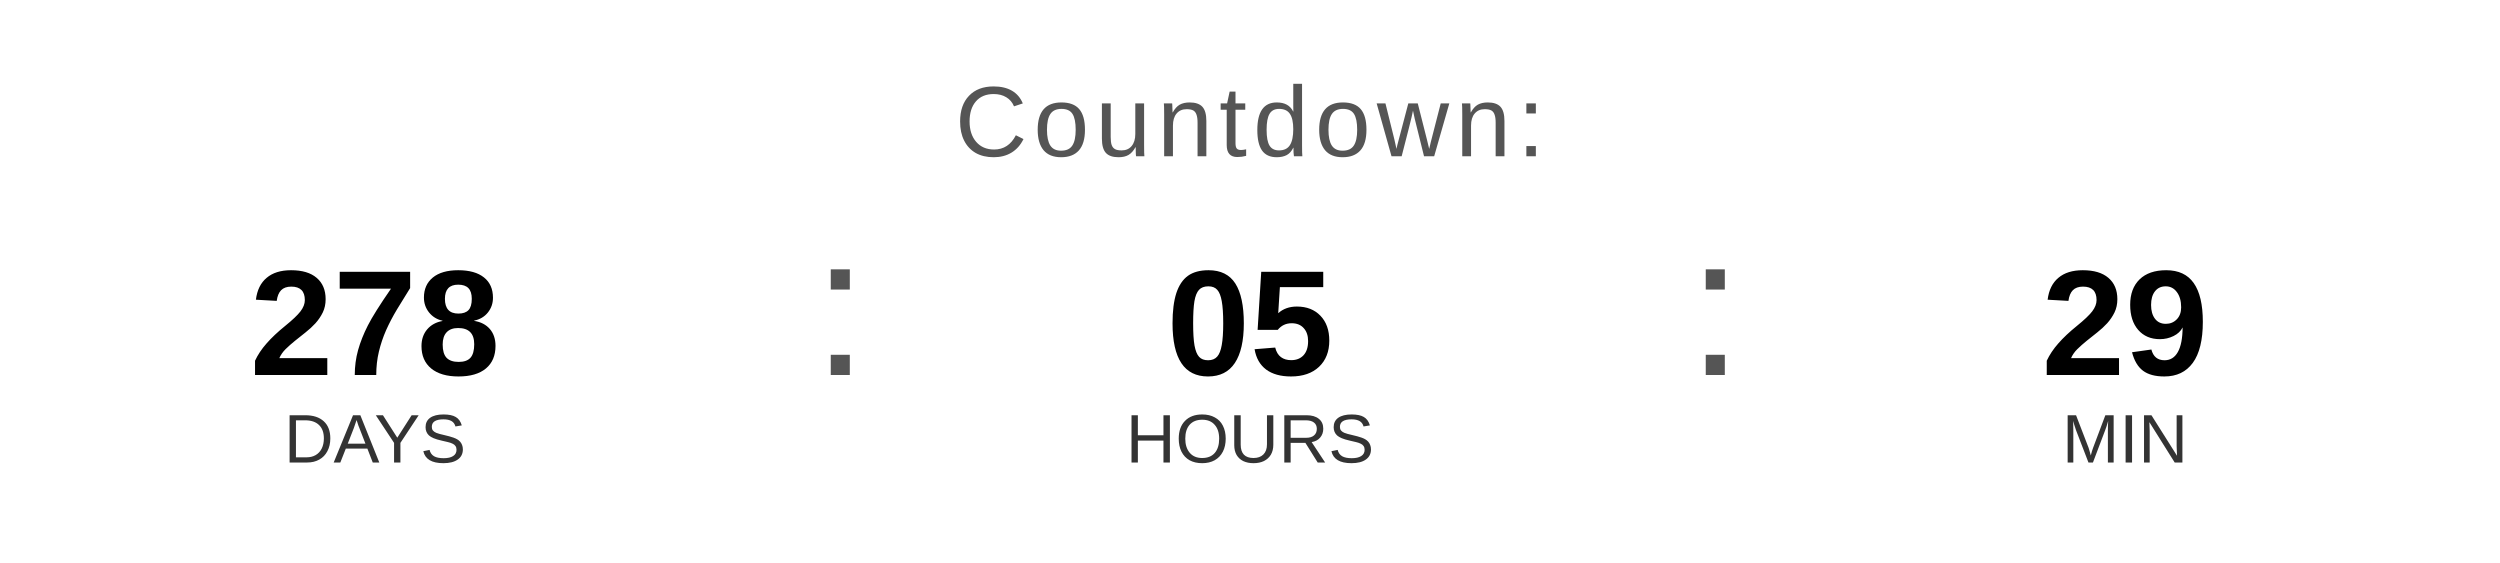
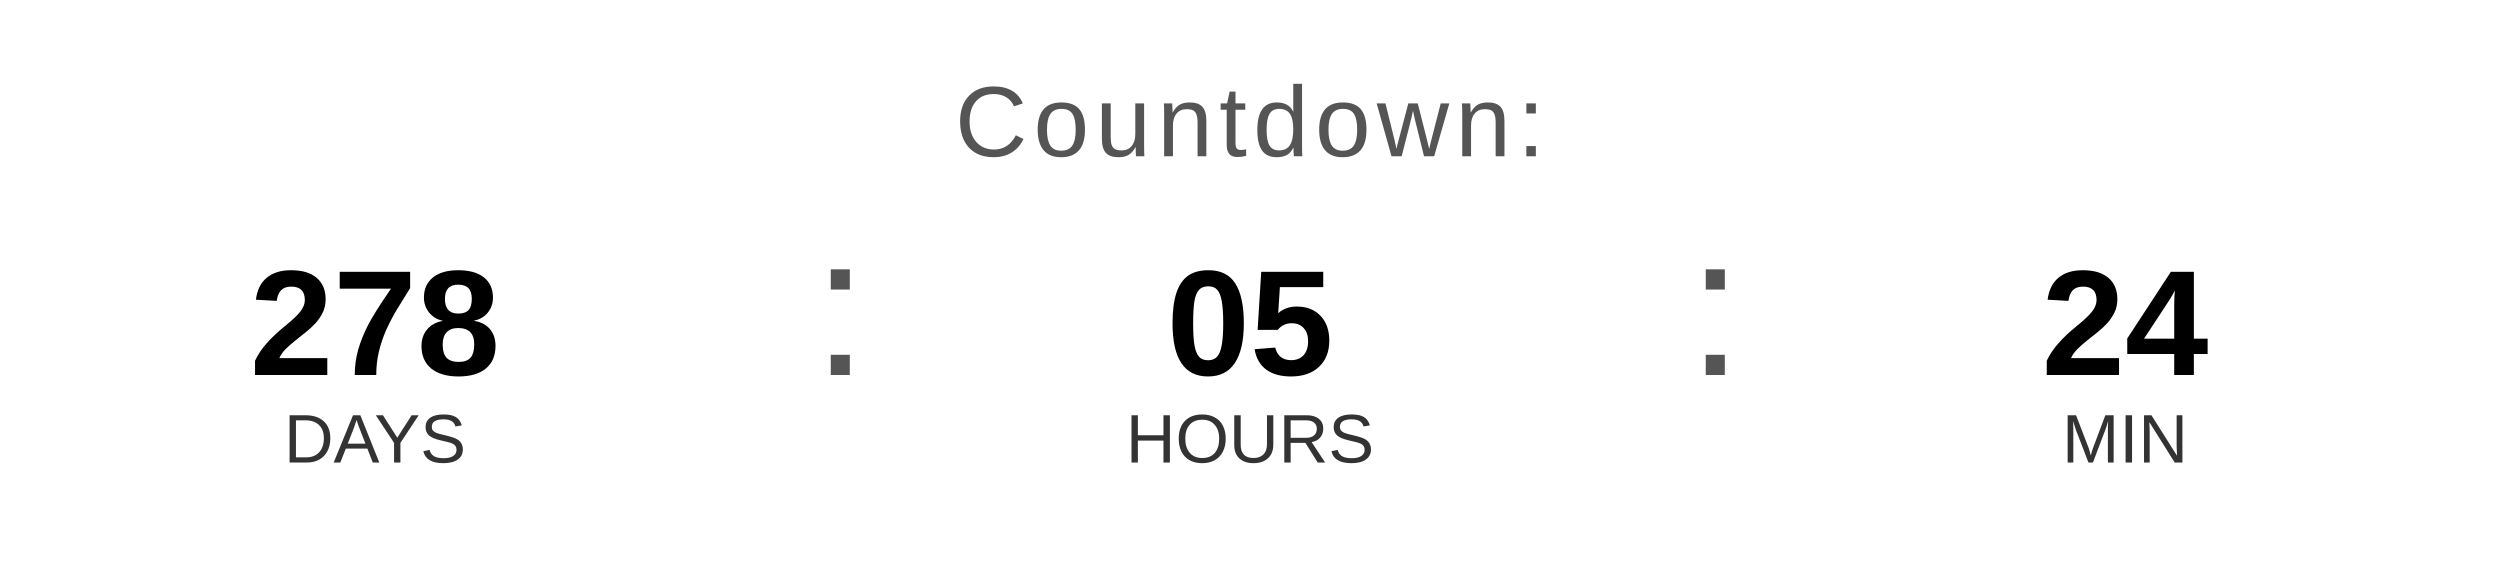
<svg xmlns="http://www.w3.org/2000/svg" width="400" height="90" viewBox="0 0 400 90">
  <text x="200" y="25" font-family="Arial, Helvetica, sans-serif" font-size="16" fill="#555555" text-anchor="middle" letter-spacing="1">
    Countdown:
  </text>
  <text x="60" y="60" font-family="Arial, Helvetica, sans-serif" font-size="24" font-weight="bold" fill="#000000" text-anchor="middle">278</text>
  <text x="60" y="74" font-family="Arial, Helvetica, sans-serif" font-size="11" fill="#333333" text-anchor="middle">DAYS</text>
  <text x="130" y="60" font-family="Arial, sans-serif" font-size="32" fill="#555555">:</text>
  <text x="200" y="60" font-family="Arial, Helvetica, sans-serif" font-size="24" font-weight="bold" fill="#000000" text-anchor="middle">05</text>
  <text x="200" y="74" font-family="Arial, Helvetica, sans-serif" font-size="11" fill="#333333" text-anchor="middle">HOURS</text>
  <text x="270" y="60" font-family="Arial, sans-serif" font-size="32" fill="#555555">:</text>
-   <text x="340" y="60" font-family="Arial, Helvetica, sans-serif" font-size="24" font-weight="bold" fill="#000000" text-anchor="middle">29</text>
+   <text x="340" y="60" font-family="Arial, Helvetica, sans-serif" font-size="24" font-weight="bold" fill="#000000" text-anchor="middle">24</text>
  <text x="340" y="74" font-family="Arial, Helvetica, sans-serif" font-size="11" fill="#333333" text-anchor="middle">MIN</text>
</svg>
